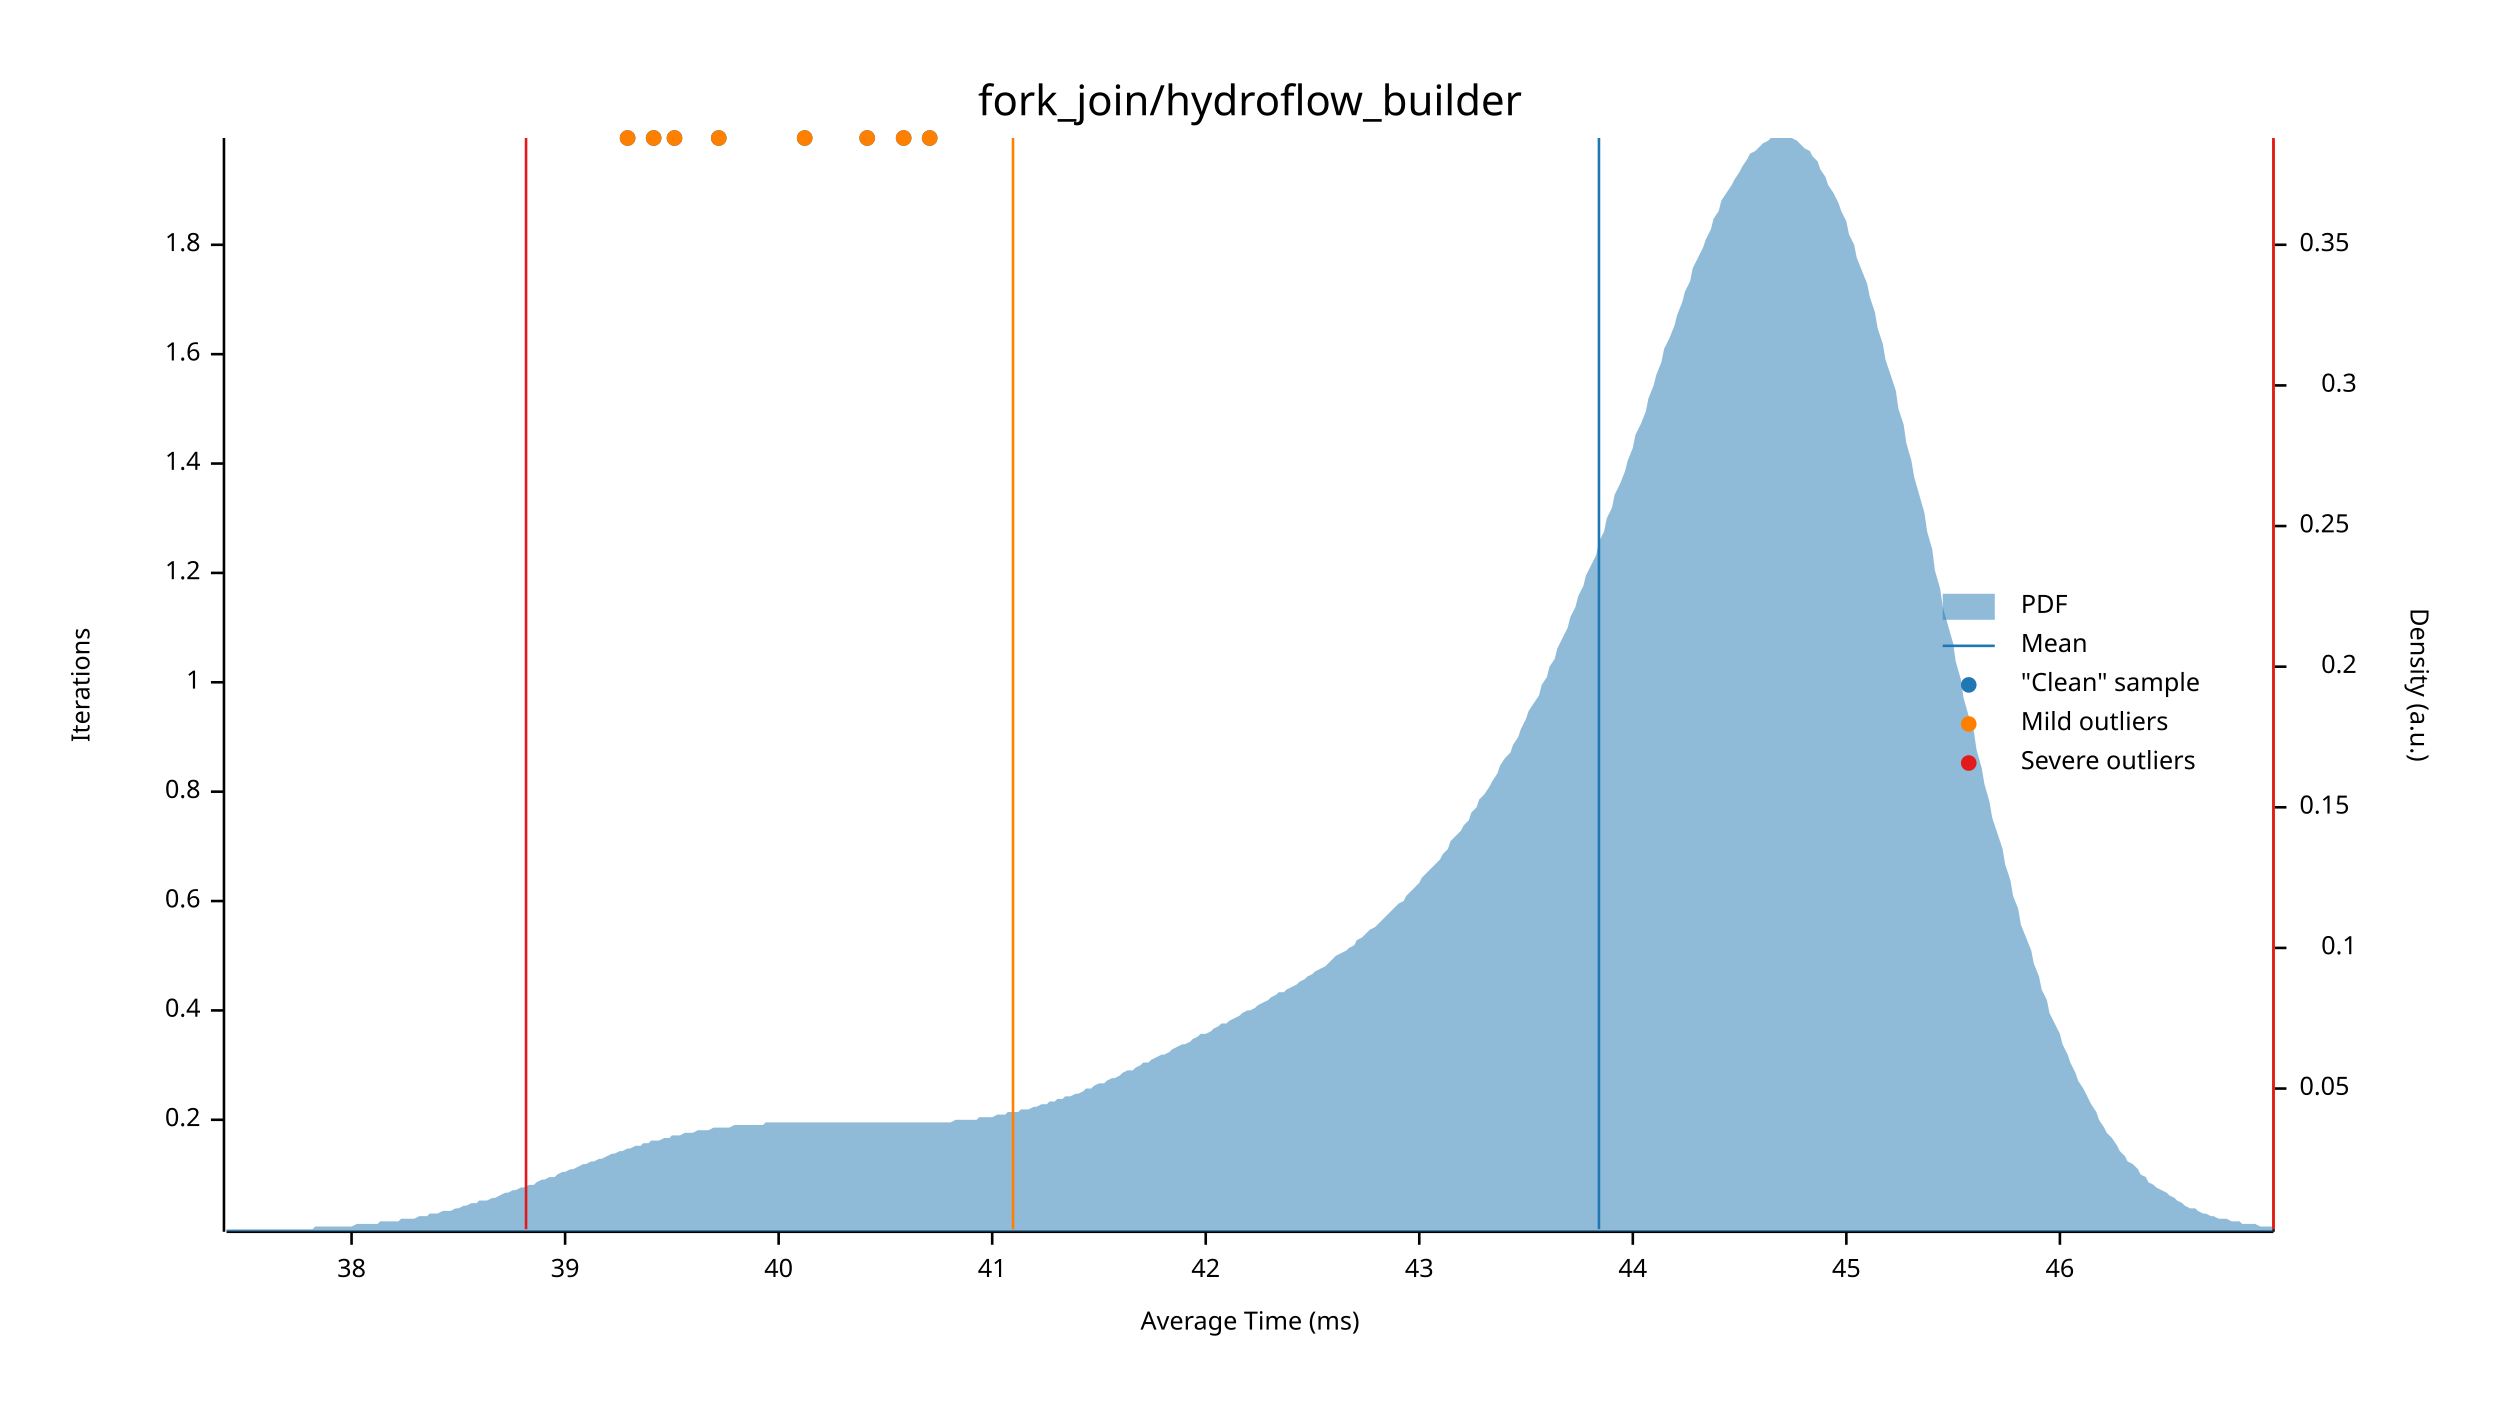
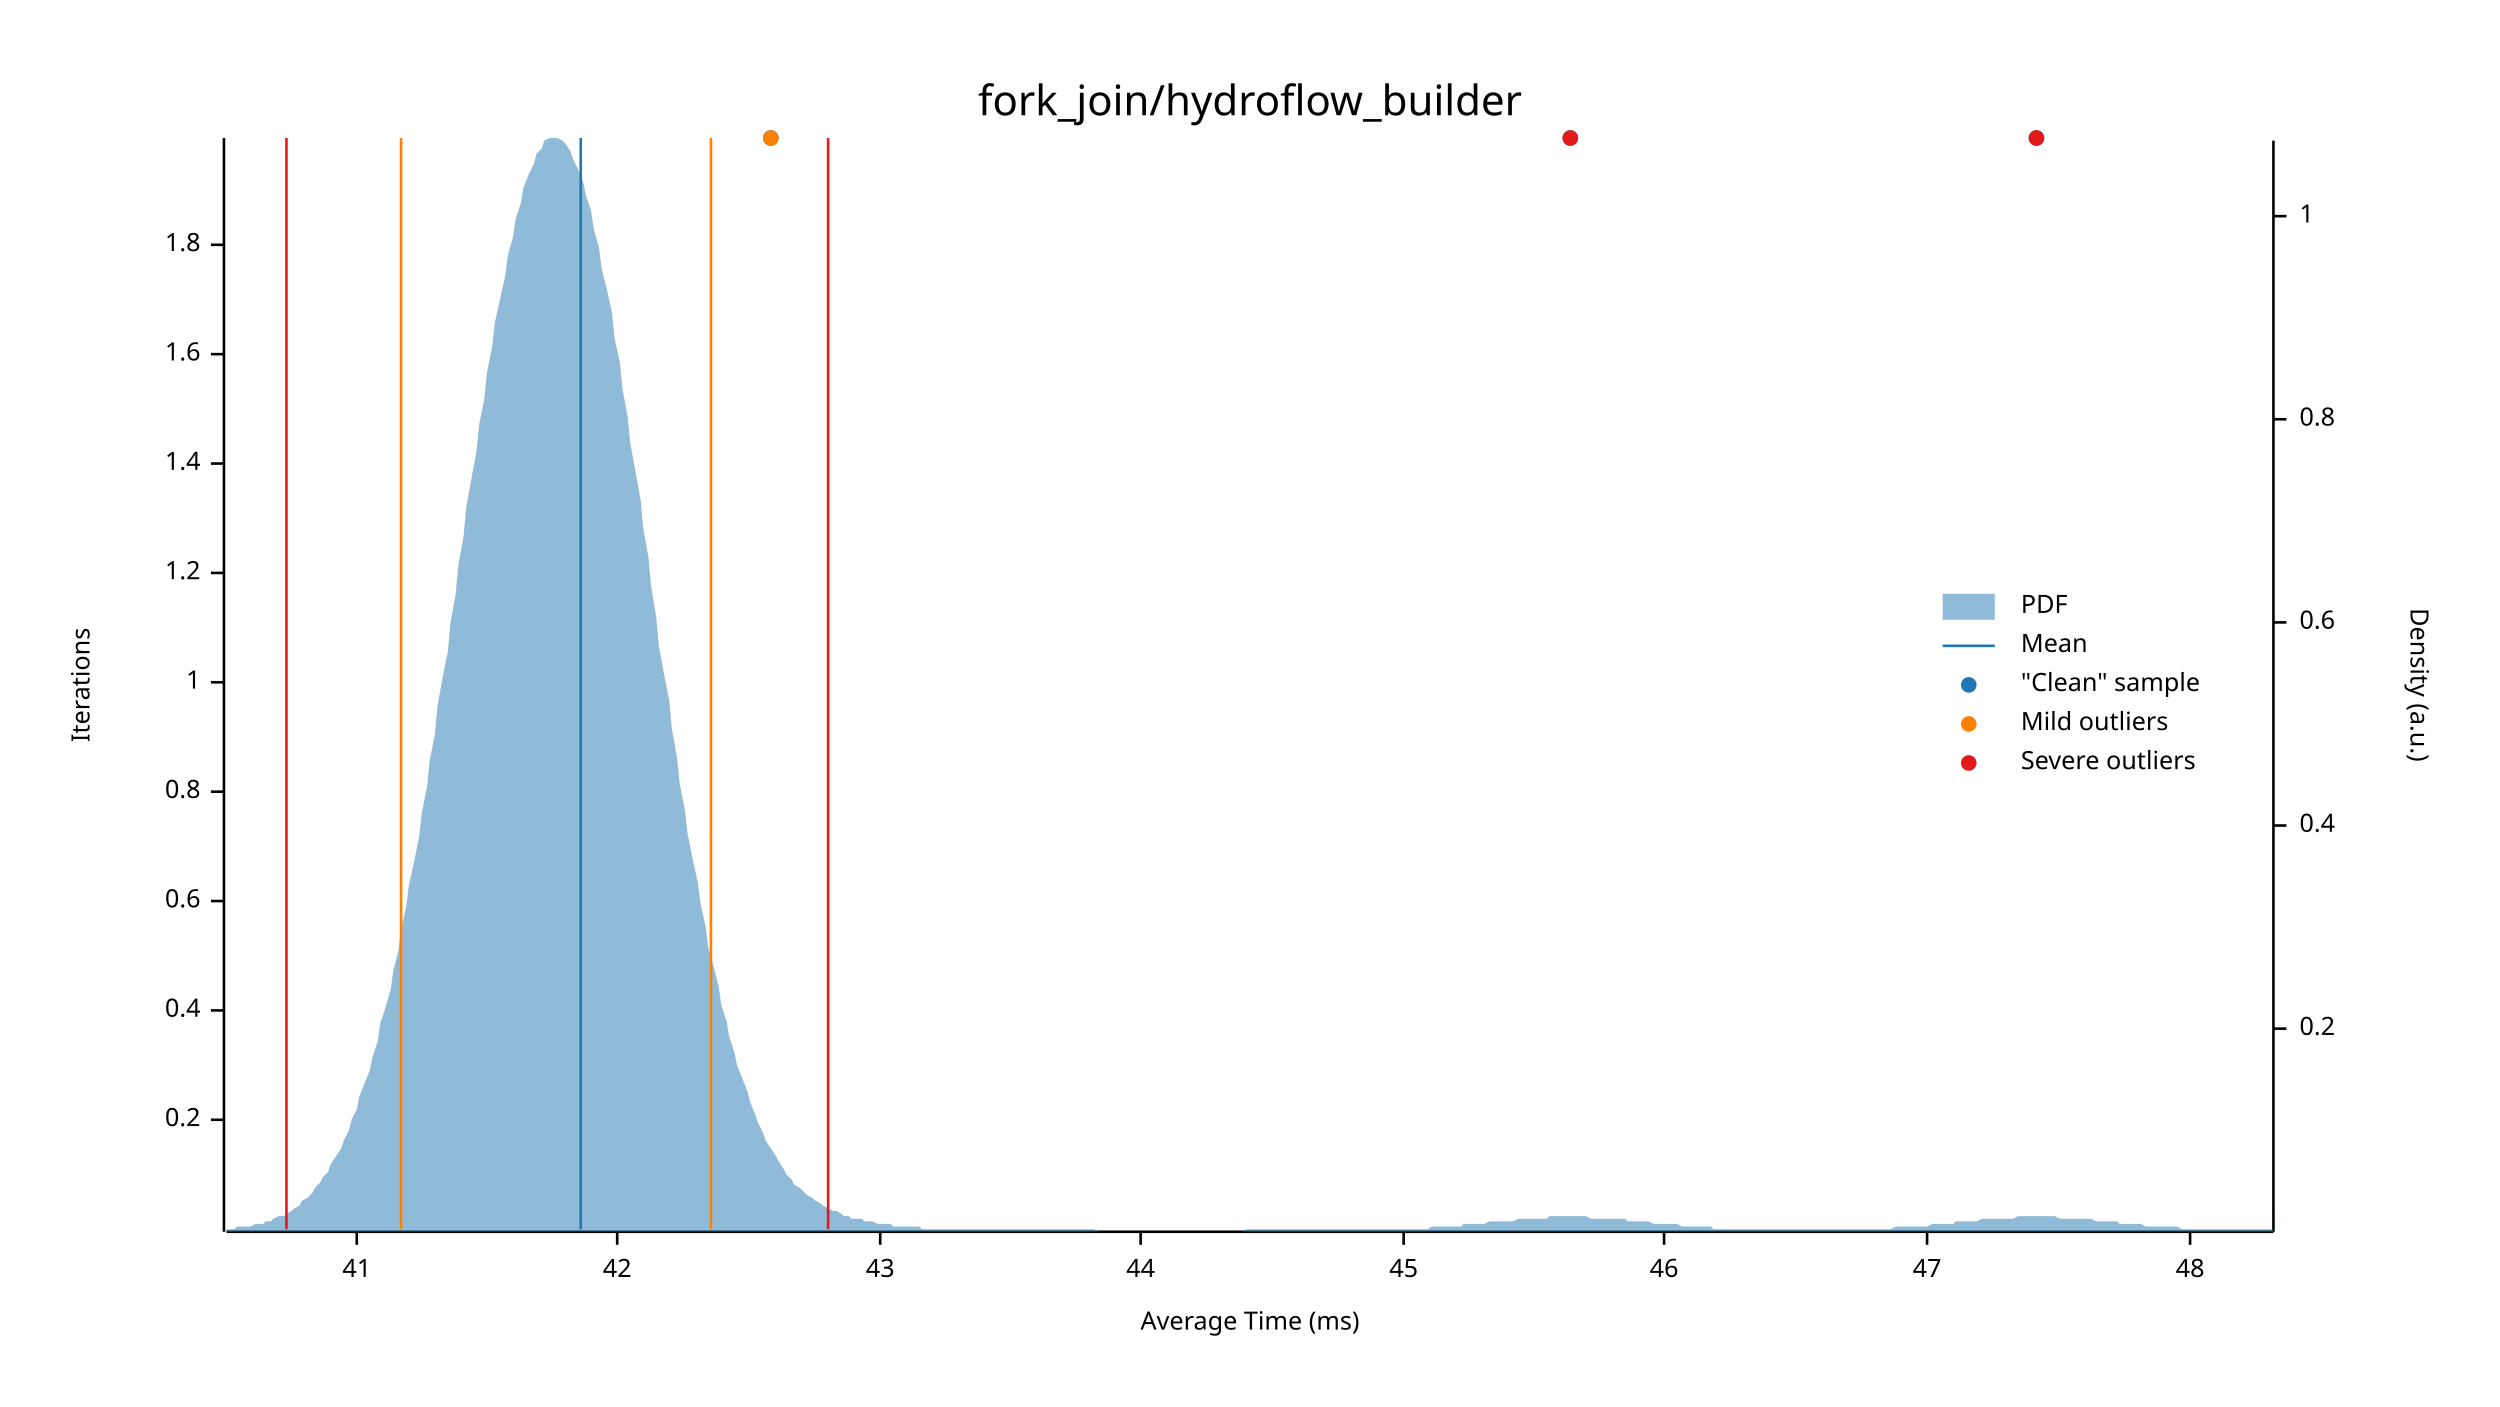
<svg xmlns="http://www.w3.org/2000/svg" width="960" height="540" viewBox="0 0 960 540">
  <text x="480" y="32" dy="0.76em" text-anchor="middle" font-family="sans-serif" font-size="16.129" opacity="1" fill="#000000">
fork_join/hydroflow_builder
</text>
  <text x="27" y="263" dy="0.76em" text-anchor="middle" font-family="sans-serif" font-size="9.677" opacity="1" fill="#000000" transform="rotate(270, 27, 263)">
Iterations
</text>
  <text x="480" y="513" dy="-0.5ex" text-anchor="middle" font-family="sans-serif" font-size="9.677" opacity="1" fill="#000000">
Average Time (ms)
</text>
  <polyline fill="none" opacity="1" stroke="#000000" stroke-width="1" points="86,53 86,473 " />
  <text x="77" y="430" dy="0.5ex" text-anchor="end" font-family="sans-serif" font-size="9.677" opacity="1" fill="#000000">
0.2
</text>
  <polyline fill="none" opacity="1" stroke="#000000" stroke-width="1" points="81,430 86,430 " />
  <text x="77" y="388" dy="0.5ex" text-anchor="end" font-family="sans-serif" font-size="9.677" opacity="1" fill="#000000">
0.4
</text>
  <polyline fill="none" opacity="1" stroke="#000000" stroke-width="1" points="81,388 86,388 " />
  <text x="77" y="346" dy="0.5ex" text-anchor="end" font-family="sans-serif" font-size="9.677" opacity="1" fill="#000000">
0.6
</text>
  <polyline fill="none" opacity="1" stroke="#000000" stroke-width="1" points="81,346 86,346 " />
  <text x="77" y="304" dy="0.5ex" text-anchor="end" font-family="sans-serif" font-size="9.677" opacity="1" fill="#000000">
0.8
</text>
  <polyline fill="none" opacity="1" stroke="#000000" stroke-width="1" points="81,304 86,304 " />
  <text x="77" y="262" dy="0.5ex" text-anchor="end" font-family="sans-serif" font-size="9.677" opacity="1" fill="#000000">
1
</text>
  <polyline fill="none" opacity="1" stroke="#000000" stroke-width="1" points="81,262 86,262 " />
  <text x="77" y="220" dy="0.5ex" text-anchor="end" font-family="sans-serif" font-size="9.677" opacity="1" fill="#000000">
1.2
</text>
  <polyline fill="none" opacity="1" stroke="#000000" stroke-width="1" points="81,220 86,220 " />
  <text x="77" y="178" dy="0.5ex" text-anchor="end" font-family="sans-serif" font-size="9.677" opacity="1" fill="#000000">
1.4
</text>
  <polyline fill="none" opacity="1" stroke="#000000" stroke-width="1" points="81,178 86,178 " />
  <text x="77" y="136" dy="0.5ex" text-anchor="end" font-family="sans-serif" font-size="9.677" opacity="1" fill="#000000">
1.6
</text>
  <polyline fill="none" opacity="1" stroke="#000000" stroke-width="1" points="81,136 86,136 " />
  <text x="77" y="94" dy="0.5ex" text-anchor="end" font-family="sans-serif" font-size="9.677" opacity="1" fill="#000000">
1.8
</text>
  <polyline fill="none" opacity="1" stroke="#000000" stroke-width="1" points="81,94 86,94 " />
  <polyline fill="none" opacity="1" stroke="#000000" stroke-width="1" points="87,473 873,473 " />
-   <text x="135" y="483" dy="0.76em" text-anchor="middle" font-family="sans-serif" font-size="9.677" opacity="1" fill="#000000">
- 38
- </text>
-   <polyline fill="none" opacity="1" stroke="#000000" stroke-width="1" points="135,473 135,478 " />
-   <text x="217" y="483" dy="0.76em" text-anchor="middle" font-family="sans-serif" font-size="9.677" opacity="1" fill="#000000">
- 39
- </text>
-   <polyline fill="none" opacity="1" stroke="#000000" stroke-width="1" points="217,473 217,478 " />
-   <text x="299" y="483" dy="0.76em" text-anchor="middle" font-family="sans-serif" font-size="9.677" opacity="1" fill="#000000">
- 40
- </text>
-   <polyline fill="none" opacity="1" stroke="#000000" stroke-width="1" points="299,473 299,478 " />
-   <text x="381" y="483" dy="0.76em" text-anchor="middle" font-family="sans-serif" font-size="9.677" opacity="1" fill="#000000">
+   <text x="137" y="483" dy="0.76em" text-anchor="middle" font-family="sans-serif" font-size="9.677" opacity="1" fill="#000000">
41
</text>
-   <polyline fill="none" opacity="1" stroke="#000000" stroke-width="1" points="381,473 381,478 " />
-   <text x="463" y="483" dy="0.76em" text-anchor="middle" font-family="sans-serif" font-size="9.677" opacity="1" fill="#000000">
+   <polyline fill="none" opacity="1" stroke="#000000" stroke-width="1" points="137,473 137,478 " />
+   <text x="237" y="483" dy="0.76em" text-anchor="middle" font-family="sans-serif" font-size="9.677" opacity="1" fill="#000000">
42
</text>
-   <polyline fill="none" opacity="1" stroke="#000000" stroke-width="1" points="463,473 463,478 " />
-   <text x="545" y="483" dy="0.76em" text-anchor="middle" font-family="sans-serif" font-size="9.677" opacity="1" fill="#000000">
+   <polyline fill="none" opacity="1" stroke="#000000" stroke-width="1" points="237,473 237,478 " />
+   <text x="338" y="483" dy="0.76em" text-anchor="middle" font-family="sans-serif" font-size="9.677" opacity="1" fill="#000000">
43
</text>
-   <polyline fill="none" opacity="1" stroke="#000000" stroke-width="1" points="545,473 545,478 " />
-   <text x="627" y="483" dy="0.76em" text-anchor="middle" font-family="sans-serif" font-size="9.677" opacity="1" fill="#000000">
+   <polyline fill="none" opacity="1" stroke="#000000" stroke-width="1" points="338,473 338,478 " />
+   <text x="438" y="483" dy="0.76em" text-anchor="middle" font-family="sans-serif" font-size="9.677" opacity="1" fill="#000000">
44
</text>
-   <polyline fill="none" opacity="1" stroke="#000000" stroke-width="1" points="627,473 627,478 " />
-   <text x="709" y="483" dy="0.76em" text-anchor="middle" font-family="sans-serif" font-size="9.677" opacity="1" fill="#000000">
+   <polyline fill="none" opacity="1" stroke="#000000" stroke-width="1" points="438,473 438,478 " />
+   <text x="539" y="483" dy="0.76em" text-anchor="middle" font-family="sans-serif" font-size="9.677" opacity="1" fill="#000000">
45
</text>
-   <polyline fill="none" opacity="1" stroke="#000000" stroke-width="1" points="709,473 709,478 " />
-   <text x="791" y="483" dy="0.76em" text-anchor="middle" font-family="sans-serif" font-size="9.677" opacity="1" fill="#000000">
+   <polyline fill="none" opacity="1" stroke="#000000" stroke-width="1" points="539,473 539,478 " />
+   <text x="639" y="483" dy="0.76em" text-anchor="middle" font-family="sans-serif" font-size="9.677" opacity="1" fill="#000000">
46
</text>
-   <polyline fill="none" opacity="1" stroke="#000000" stroke-width="1" points="791,473 791,478 " />
+   <polyline fill="none" opacity="1" stroke="#000000" stroke-width="1" points="639,473 639,478 " />
+   <text x="740" y="483" dy="0.76em" text-anchor="middle" font-family="sans-serif" font-size="9.677" opacity="1" fill="#000000">
+ 47
+ </text>
+   <polyline fill="none" opacity="1" stroke="#000000" stroke-width="1" points="740,473 740,478 " />
+   <text x="841" y="483" dy="0.76em" text-anchor="middle" font-family="sans-serif" font-size="9.677" opacity="1" fill="#000000">
+ 48
+ </text>
+   <polyline fill="none" opacity="1" stroke="#000000" stroke-width="1" points="841,473 841,478 " />
  <text x="933" y="263" dy="0.76em" text-anchor="middle" font-family="sans-serif" font-size="9.677" opacity="1" fill="#000000" transform="rotate(90, 933, 263)">
Density (a.u.)
</text>
  <polyline fill="none" opacity="1" stroke="#000000" stroke-width="1" points="873,54 873,473 " />
-   <text x="883" y="418" dy="0.5ex" text-anchor="start" font-family="sans-serif" font-size="9.677" opacity="1" fill="#000000">
- 0.05
- </text>
-   <polyline fill="none" opacity="1" stroke="#000000" stroke-width="1" points="873,418 878,418 " />
-   <text x="905" y="364" dy="0.5ex" text-anchor="end" font-family="sans-serif" font-size="9.677" opacity="1" fill="#000000">
- 0.1
- </text>
-   <polyline fill="none" opacity="1" stroke="#000000" stroke-width="1" points="873,364 878,364 " />
-   <text x="883" y="310" dy="0.5ex" text-anchor="start" font-family="sans-serif" font-size="9.677" opacity="1" fill="#000000">
- 0.15
- </text>
-   <polyline fill="none" opacity="1" stroke="#000000" stroke-width="1" points="873,310 878,310 " />
-   <text x="905" y="256" dy="0.5ex" text-anchor="end" font-family="sans-serif" font-size="9.677" opacity="1" fill="#000000">
+   <text x="883" y="395" dy="0.5ex" text-anchor="start" font-family="sans-serif" font-size="9.677" opacity="1" fill="#000000">
0.2
</text>
-   <polyline fill="none" opacity="1" stroke="#000000" stroke-width="1" points="873,256 878,256 " />
-   <text x="883" y="202" dy="0.5ex" text-anchor="start" font-family="sans-serif" font-size="9.677" opacity="1" fill="#000000">
- 0.25
+   <polyline fill="none" opacity="1" stroke="#000000" stroke-width="1" points="873,395 878,395 " />
+   <text x="883" y="317" dy="0.5ex" text-anchor="start" font-family="sans-serif" font-size="9.677" opacity="1" fill="#000000">
+ 0.4
</text>
-   <polyline fill="none" opacity="1" stroke="#000000" stroke-width="1" points="873,202 878,202 " />
-   <text x="905" y="148" dy="0.5ex" text-anchor="end" font-family="sans-serif" font-size="9.677" opacity="1" fill="#000000">
- 0.3
+   <polyline fill="none" opacity="1" stroke="#000000" stroke-width="1" points="873,317 878,317 " />
+   <text x="883" y="239" dy="0.5ex" text-anchor="start" font-family="sans-serif" font-size="9.677" opacity="1" fill="#000000">
+ 0.6
</text>
-   <polyline fill="none" opacity="1" stroke="#000000" stroke-width="1" points="873,148 878,148 " />
-   <text x="883" y="94" dy="0.5ex" text-anchor="start" font-family="sans-serif" font-size="9.677" opacity="1" fill="#000000">
- 0.35
+   <polyline fill="none" opacity="1" stroke="#000000" stroke-width="1" points="873,239 878,239 " />
+   <text x="883" y="161" dy="0.5ex" text-anchor="start" font-family="sans-serif" font-size="9.677" opacity="1" fill="#000000">
+ 0.8
</text>
-   <polyline fill="none" opacity="1" stroke="#000000" stroke-width="1" points="873,94 878,94 " />
-   <polygon opacity="0.5" fill="#1F78B4" points="87,472 88,472 90,472 91,472 93,472 94,472 96,472 98,472 99,472 101,472 102,472 104,472 105,472 107,472 109,472 110,472 112,472 113,472 115,472 116,472 118,472 120,472 121,471 123,471 124,471 126,471 127,471 129,471 131,471 132,471 134,471 135,471 137,470 138,470 140,470 142,470 143,470 145,470 146,469 148,469 150,469 151,469 153,469 154,468 156,468 157,468 159,468 161,467 162,467 164,467 165,466 167,466 168,466 170,465 172,465 173,465 175,464 176,464 178,463 179,463 181,462 183,462 184,461 186,461 187,461 189,460 190,460 192,459 194,458 195,458 197,457 198,457 200,456 201,456 203,455 205,455 206,454 208,453 209,453 211,452 213,452 214,451 216,450 217,450 219,449 220,449 222,448 224,447 225,447 227,446 228,446 230,445 231,445 233,444 235,443 236,443 238,442 239,442 241,441 242,441 244,440 246,440 247,439 249,439 250,438 252,438 253,438 255,437 257,437 258,436 260,436 261,436 263,435 264,435 266,435 268,434 269,434 271,434 272,434 274,433 276,433 277,433 279,433 280,433 282,432 283,432 285,432 287,432 288,432 290,432 291,432 293,432 294,431 296,431 298,431 299,431 301,431 302,431 304,431 305,431 307,431 309,431 310,431 312,431 313,431 315,431 316,431 318,431 320,431 321,431 323,431 324,431 326,431 327,431 329,431 331,431 332,431 334,431 335,431 337,431 339,431 340,431 342,431 343,431 345,431 346,431 348,431 350,431 351,431 353,431 354,431 356,431 357,431 359,431 361,431 362,431 364,431 365,431 367,430 368,430 370,430 372,430 373,430 375,430 376,429 378,429 379,429 381,429 383,428 384,428 386,428 387,427 389,427 391,427 392,426 394,426 395,426 397,425 398,425 400,424 402,424 403,423 405,423 406,422 408,422 409,421 411,421 413,420 414,420 416,419 417,418 419,418 420,417 422,416 424,416 425,415 427,414 428,414 430,413 431,412 433,411 435,411 436,410 438,409 439,408 441,408 442,407 444,406 446,405 447,405 449,404 450,403 452,402 454,401 455,401 457,400 458,399 460,398 461,397 463,397 465,396 466,395 468,394 469,393 471,393 472,392 474,391 476,390 477,389 479,388 480,388 482,387 483,386 485,385 487,384 488,383 490,382 491,381 493,381 494,380 496,379 498,378 499,377 501,376 502,375 504,374 505,373 507,372 509,371 510,370 512,368 513,367 515,366 517,365 518,364 520,363 521,361 523,360 524,359 526,357 528,356 529,355 531,353 532,352 534,350 535,349 537,347 539,346 540,344 542,342 543,341 545,339 546,337 548,335 550,333 551,332 553,330 554,328 556,326 557,323 559,321 561,319 562,317 564,315 565,312 567,310 568,307 570,305 572,302 573,300 575,297 576,294 578,291 580,289 581,286 583,283 584,280 586,276 587,273 589,270 591,267 592,263 594,260 595,256 597,253 598,249 600,245 602,241 603,237 605,233 606,229 608,225 609,221 611,217 613,213 614,208 616,204 617,199 619,195 620,190 622,186 624,181 625,177 627,172 628,167 630,163 632,158 633,153 635,148 636,144 638,139 639,134 641,130 643,125 644,121 646,116 647,112 649,108 650,103 652,99 654,95 655,92 657,88 658,84 660,81 661,77 663,74 665,71 666,69 668,66 669,64 671,61 672,59 674,58 676,56 677,55 679,54 680,53 682,53 683,53 685,53 687,53 688,53 690,54 691,55 693,57 695,58 696,60 698,62 699,65 701,68 702,71 704,74 706,78 707,81 709,85 710,90 712,94 713,99 715,104 717,109 718,114 720,120 721,126 723,132 724,138 726,144 728,150 729,157 731,163 732,170 734,177 735,183 737,190 739,197 740,204 742,211 743,219 745,226 746,233 748,240 750,247 751,254 753,261 754,268 756,275 758,281 759,288 761,295 762,301 764,308 765,314 767,320 769,326 770,332 772,338 773,344 775,349 776,355 778,360 780,365 781,370 783,375 784,380 786,384 787,389 789,393 791,397 792,401 794,405 795,408 797,412 798,415 800,418 802,422 803,424 805,427 806,430 808,433 809,435 811,437 813,440 814,442 816,444 817,446 819,447 821,449 822,451 824,452 825,454 827,455 828,456 830,457 832,458 833,459 835,460 836,461 838,462 839,463 841,464 843,464 844,465 846,466 847,466 849,467 850,467 852,468 854,468 855,468 857,469 858,469 860,469 861,470 863,470 865,470 866,470 868,471 869,471 871,471 873,471 873,473 87,473 " />
-   <polyline fill="none" opacity="1" stroke="#1F78B4" stroke-width="1" points="614,472 614,53 " />
-   <polyline fill="none" opacity="1" stroke="#FF7F00" stroke-width="1" points="389,472 389,53 " />
-   <polyline fill="none" opacity="1" stroke="#FF7F00" stroke-width="1" points="873,472 873,53 " />
-   <polyline fill="none" opacity="1" stroke="#E31A1C" stroke-width="1" points="202,472 202,53 " />
-   <polyline fill="none" opacity="1" stroke="#E31A1C" stroke-width="1" points="873,472 873,53 " />
-   <circle cx="251" cy="53" r="3" opacity="1" fill="#1F78B4" stroke="none" stroke-width="1" />
-   <circle cx="309" cy="53" r="3" opacity="1" fill="#1F78B4" stroke="none" stroke-width="1" />
-   <circle cx="357" cy="53" r="3" opacity="1" fill="#1F78B4" stroke="none" stroke-width="1" />
-   <circle cx="276" cy="53" r="3" opacity="1" fill="#1F78B4" stroke="none" stroke-width="1" />
-   <circle cx="347" cy="53" r="3" opacity="1" fill="#1F78B4" stroke="none" stroke-width="1" />
-   <circle cx="259" cy="53" r="3" opacity="1" fill="#1F78B4" stroke="none" stroke-width="1" />
-   <circle cx="241" cy="53" r="3" opacity="1" fill="#1F78B4" stroke="none" stroke-width="1" />
-   <circle cx="333" cy="53" r="3" opacity="1" fill="#1F78B4" stroke="none" stroke-width="1" />
-   <circle cx="251" cy="53" r="3" opacity="1" fill="#FF7F00" stroke="none" stroke-width="1" />
-   <circle cx="309" cy="53" r="3" opacity="1" fill="#FF7F00" stroke="none" stroke-width="1" />
-   <circle cx="357" cy="53" r="3" opacity="1" fill="#FF7F00" stroke="none" stroke-width="1" />
-   <circle cx="276" cy="53" r="3" opacity="1" fill="#FF7F00" stroke="none" stroke-width="1" />
-   <circle cx="347" cy="53" r="3" opacity="1" fill="#FF7F00" stroke="none" stroke-width="1" />
-   <circle cx="259" cy="53" r="3" opacity="1" fill="#FF7F00" stroke="none" stroke-width="1" />
-   <circle cx="241" cy="53" r="3" opacity="1" fill="#FF7F00" stroke="none" stroke-width="1" />
-   <circle cx="333" cy="53" r="3" opacity="1" fill="#FF7F00" stroke="none" stroke-width="1" />
+   <polyline fill="none" opacity="1" stroke="#000000" stroke-width="1" points="873,161 878,161 " />
+   <text x="883" y="83" dy="0.5ex" text-anchor="start" font-family="sans-serif" font-size="9.677" opacity="1" fill="#000000">
+ 1
+ </text>
+   <polyline fill="none" opacity="1" stroke="#000000" stroke-width="1" points="873,83 878,83 " />
+   <polygon opacity="0.5" fill="#1F78B4" points="87,472 88,472 90,472 91,471 93,471 94,471 96,471 98,470 99,470 101,470 102,469 104,469 105,468 107,467 109,467 110,466 112,465 113,464 115,463 116,461 118,460 120,458 121,456 123,454 124,452 126,450 127,447 129,444 131,441 132,438 134,434 135,430 137,426 138,421 140,416 142,411 143,406 145,400 146,393 148,387 150,380 151,373 153,365 154,357 156,348 157,340 159,331 161,321 162,312 164,302 165,292 167,282 168,271 170,260 172,250 173,239 175,228 176,217 178,206 179,195 181,184 183,173 184,163 186,153 187,143 189,133 190,124 192,115 194,106 195,98 197,91 198,84 200,78 201,72 203,67 205,63 206,59 208,57 209,54 211,53 213,53 214,53 216,54 217,55 219,58 220,61 222,65 224,70 225,75 227,81 228,88 230,95 231,103 233,111 235,120 236,130 238,139 239,149 241,160 242,170 244,181 246,192 247,203 249,214 250,225 252,237 253,248 255,259 257,269 258,280 260,291 261,301 263,311 264,320 266,330 268,339 269,347 271,356 272,364 274,371 276,379 277,386 279,392 280,398 282,404 283,409 285,414 287,419 288,423 290,428 291,431 293,435 294,438 296,441 298,444 299,446 301,449 302,451 304,453 305,455 307,456 309,458 310,459 312,460 313,461 315,462 316,463 318,464 320,465 321,465 323,466 324,467 326,467 327,468 329,468 331,468 332,469 334,469 335,469 337,470 339,470 340,470 342,470 343,471 345,471 346,471 348,471 350,471 351,471 353,471 354,472 356,472 357,472 359,472 361,472 362,472 364,472 365,472 367,472 368,472 370,472 372,472 373,472 375,472 376,472 378,472 379,472 381,472 383,472 384,472 386,472 387,472 389,472 391,472 392,472 394,472 395,472 397,472 398,472 400,472 402,472 403,472 405,472 406,472 408,472 409,472 411,472 413,472 414,472 416,472 417,472 419,472 420,472 422,473 424,473 425,473 427,473 428,473 430,473 431,473 433,473 435,473 436,473 438,473 439,473 441,473 442,473 444,473 446,473 447,473 449,473 450,473 452,473 454,473 455,473 457,473 458,473 460,473 461,473 463,473 465,473 466,473 468,473 469,473 471,473 472,473 474,473 476,473 477,473 479,472 480,472 482,472 483,472 485,472 487,472 488,472 490,472 491,472 493,472 494,472 496,472 498,472 499,472 501,472 502,472 504,472 505,472 507,472 509,472 510,472 512,472 513,472 515,472 517,472 518,472 520,472 521,472 523,472 524,472 526,472 528,472 529,472 531,472 532,472 534,472 535,472 537,472 539,472 540,472 542,472 543,472 545,472 546,472 548,472 550,471 551,471 553,471 554,471 556,471 557,471 559,471 561,471 562,470 564,470 565,470 567,470 568,470 570,470 572,469 573,469 575,469 576,469 578,469 580,469 581,469 583,468 584,468 586,468 587,468 589,468 591,468 592,468 594,468 595,467 597,467 598,467 600,467 602,467 603,467 605,467 606,467 608,467 609,467 611,468 613,468 614,468 616,468 617,468 619,468 620,468 622,468 624,468 625,469 627,469 628,469 630,469 632,469 633,469 635,470 636,470 638,470 639,470 641,470 643,470 644,470 646,471 647,471 649,471 650,471 652,471 654,471 655,471 657,471 658,472 660,472 661,472 663,472 665,472 666,472 668,472 669,472 671,472 672,472 674,472 676,472 677,472 679,472 680,472 682,472 683,472 685,472 687,472 688,472 690,472 691,472 693,472 695,472 696,472 698,472 699,472 701,472 702,472 704,472 706,472 707,472 709,472 710,472 712,472 713,472 715,472 717,472 718,472 720,472 721,472 723,472 724,472 726,472 728,471 729,471 731,471 732,471 734,471 735,471 737,471 739,471 740,471 742,470 743,470 745,470 746,470 748,470 750,470 751,469 753,469 754,469 756,469 758,469 759,469 761,468 762,468 764,468 765,468 767,468 769,468 770,468 772,468 773,468 775,467 776,467 778,467 780,467 781,467 783,467 784,467 786,467 787,467 789,467 791,468 792,468 794,468 795,468 797,468 798,468 800,468 802,468 803,468 805,469 806,469 808,469 809,469 811,469 813,469 814,470 816,470 817,470 819,470 821,470 822,470 824,471 825,471 827,471 828,471 830,471 832,471 833,471 835,471 836,471 838,472 839,472 841,472 843,472 844,472 846,472 847,472 849,472 850,472 852,472 854,472 855,472 857,472 858,472 860,472 861,472 863,472 865,472 866,472 868,472 869,472 871,472 873,472 873,473 87,473 " />
+   <polyline fill="none" opacity="1" stroke="#1F78B4" stroke-width="1" points="223,472 223,53 " />
+   <polyline fill="none" opacity="1" stroke="#FF7F00" stroke-width="1" points="154,472 154,53 " />
+   <polyline fill="none" opacity="1" stroke="#FF7F00" stroke-width="1" points="273,472 273,53 " />
+   <polyline fill="none" opacity="1" stroke="#E31A1C" stroke-width="1" points="110,472 110,53 " />
+   <polyline fill="none" opacity="1" stroke="#E31A1C" stroke-width="1" points="318,472 318,53 " />
+   <circle cx="296" cy="53" r="3" opacity="1" fill="#1F78B4" stroke="none" stroke-width="1" />
+   <circle cx="782" cy="53" r="3" opacity="1" fill="#1F78B4" stroke="none" stroke-width="1" />
+   <circle cx="603" cy="53" r="3" opacity="1" fill="#1F78B4" stroke="none" stroke-width="1" />
+   <circle cx="296" cy="53" r="3" opacity="1" fill="#FF7F00" stroke="none" stroke-width="1" />
+   <circle cx="782" cy="53" r="3" opacity="1" fill="#E31A1C" stroke="none" stroke-width="1" />
+   <circle cx="603" cy="53" r="3" opacity="1" fill="#E31A1C" stroke="none" stroke-width="1" />
  <text x="776" y="228" dy="0.76em" text-anchor="start" font-family="sans-serif" font-size="9.677" opacity="1" fill="#000000">
PDF
</text>
  <text x="776" y="243" dy="0.76em" text-anchor="start" font-family="sans-serif" font-size="9.677" opacity="1" fill="#000000">
Mean
</text>
  <text x="776" y="258" dy="0.76em" text-anchor="start" font-family="sans-serif" font-size="9.677" opacity="1" fill="#000000">
"Clean" sample
</text>
  <text x="776" y="273" dy="0.76em" text-anchor="start" font-family="sans-serif" font-size="9.677" opacity="1" fill="#000000">
Mild outliers
</text>
  <text x="776" y="288" dy="0.76em" text-anchor="start" font-family="sans-serif" font-size="9.677" opacity="1" fill="#000000">
Severe outliers
</text>
  <rect x="746" y="228" width="20" height="10" opacity="0.5" fill="#1F78B4" stroke="none" />
  <polyline fill="none" opacity="1" stroke="#1F78B4" stroke-width="1" points="746,248 766,248 " />
  <circle cx="756" cy="263" r="3" opacity="1" fill="#1F78B4" stroke="none" stroke-width="1" />
  <circle cx="756" cy="278" r="3" opacity="1" fill="#FF7F00" stroke="none" stroke-width="1" />
  <circle cx="756" cy="293" r="3" opacity="1" fill="#E31A1C" stroke="none" stroke-width="1" />
</svg>
